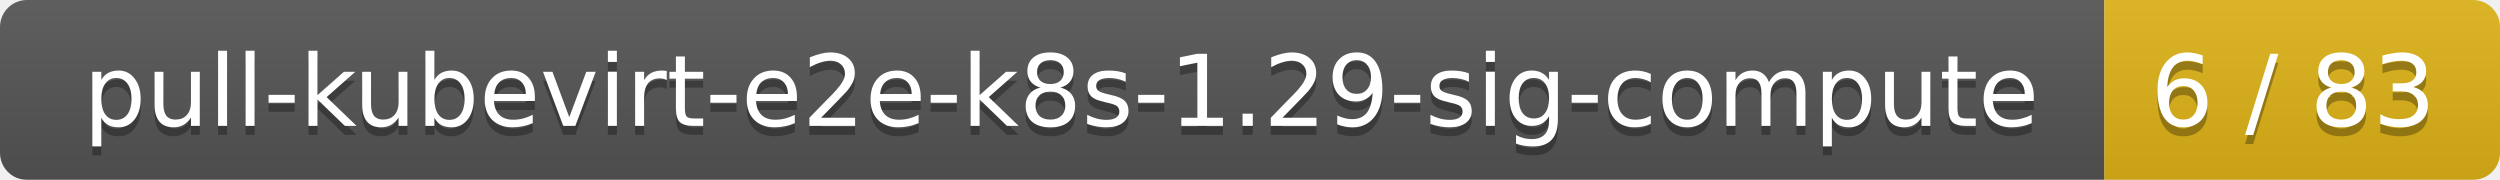
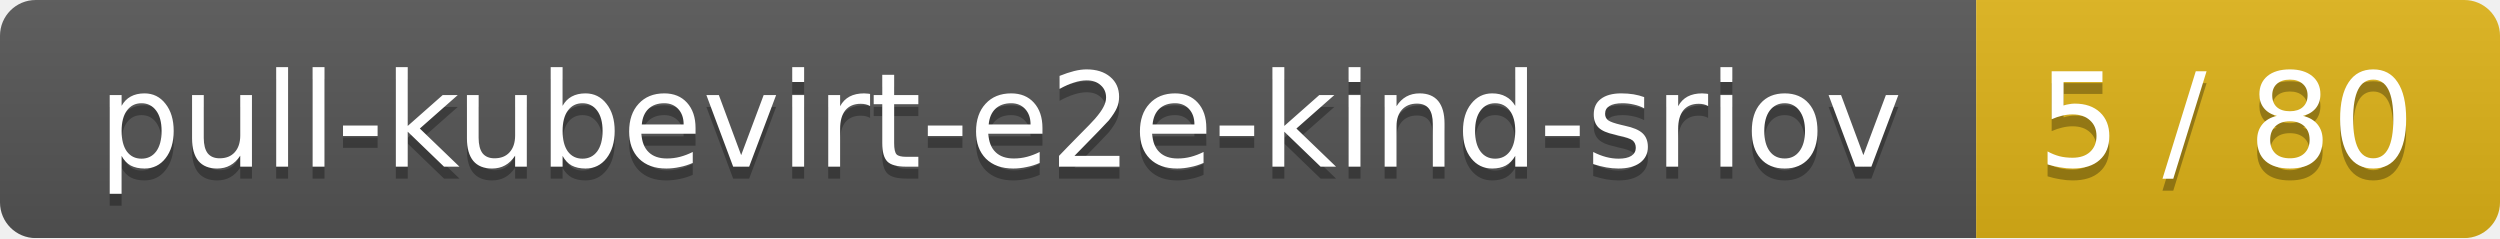
- <svg xmlns="http://www.w3.org/2000/svg" width="278" height="20">
+ <svg xmlns="http://www.w3.org/2000/svg" width="210" height="20">
  <linearGradient id="smooth" x2="0" y2="100%">
    <stop offset="0" stop-color="#bbb" stop-opacity=".1" />
    <stop offset="1" stop-opacity=".1" />
  </linearGradient>
  <mask id="round">
-     <rect width="278" height="20" rx="3" fill="#fff" />
+     <rect width="210" height="20" rx="3" fill="#fff" />
  </mask>
  <g mask="url(#round)">
-     <rect width="234" height="20" fill="#555" />
-     <rect x="234" width="44" height="20" fill="#dfb317" />
-     <rect width="278" height="20" fill="url(#smooth)" />
+     <rect width="166" height="20" fill="#555" />
+     <rect x="166" width="44" height="20" fill="#dfb317" />
+     <rect width="210" height="20" fill="url(#smooth)" />
  </g>
  <g fill="#fff" text-anchor="middle" font-family="DejaVu Sans,Verdana,Geneva,sans-serif" font-size="11">
-     <text x="118" y="15" fill="#010101" fill-opacity=".3">pull-kubevirt-e2e-k8s-1.29-sig-compute</text>
-     <text x="118" y="14">pull-kubevirt-e2e-k8s-1.29-sig-compute</text>
-     <text x="255" y="15" fill="#010101" fill-opacity=".3">6 / 83</text>
-     <text x="255" y="14">6 / 83</text>
+     <text x="84" y="15" fill="#010101" fill-opacity=".3">pull-kubevirt-e2e-kind-sriov</text>
+     <text x="84" y="14">pull-kubevirt-e2e-kind-sriov</text>
+     <text x="187" y="15" fill="#010101" fill-opacity=".3">5 / 80</text>
+     <text x="187" y="14">5 / 80</text>
  </g>
</svg>
